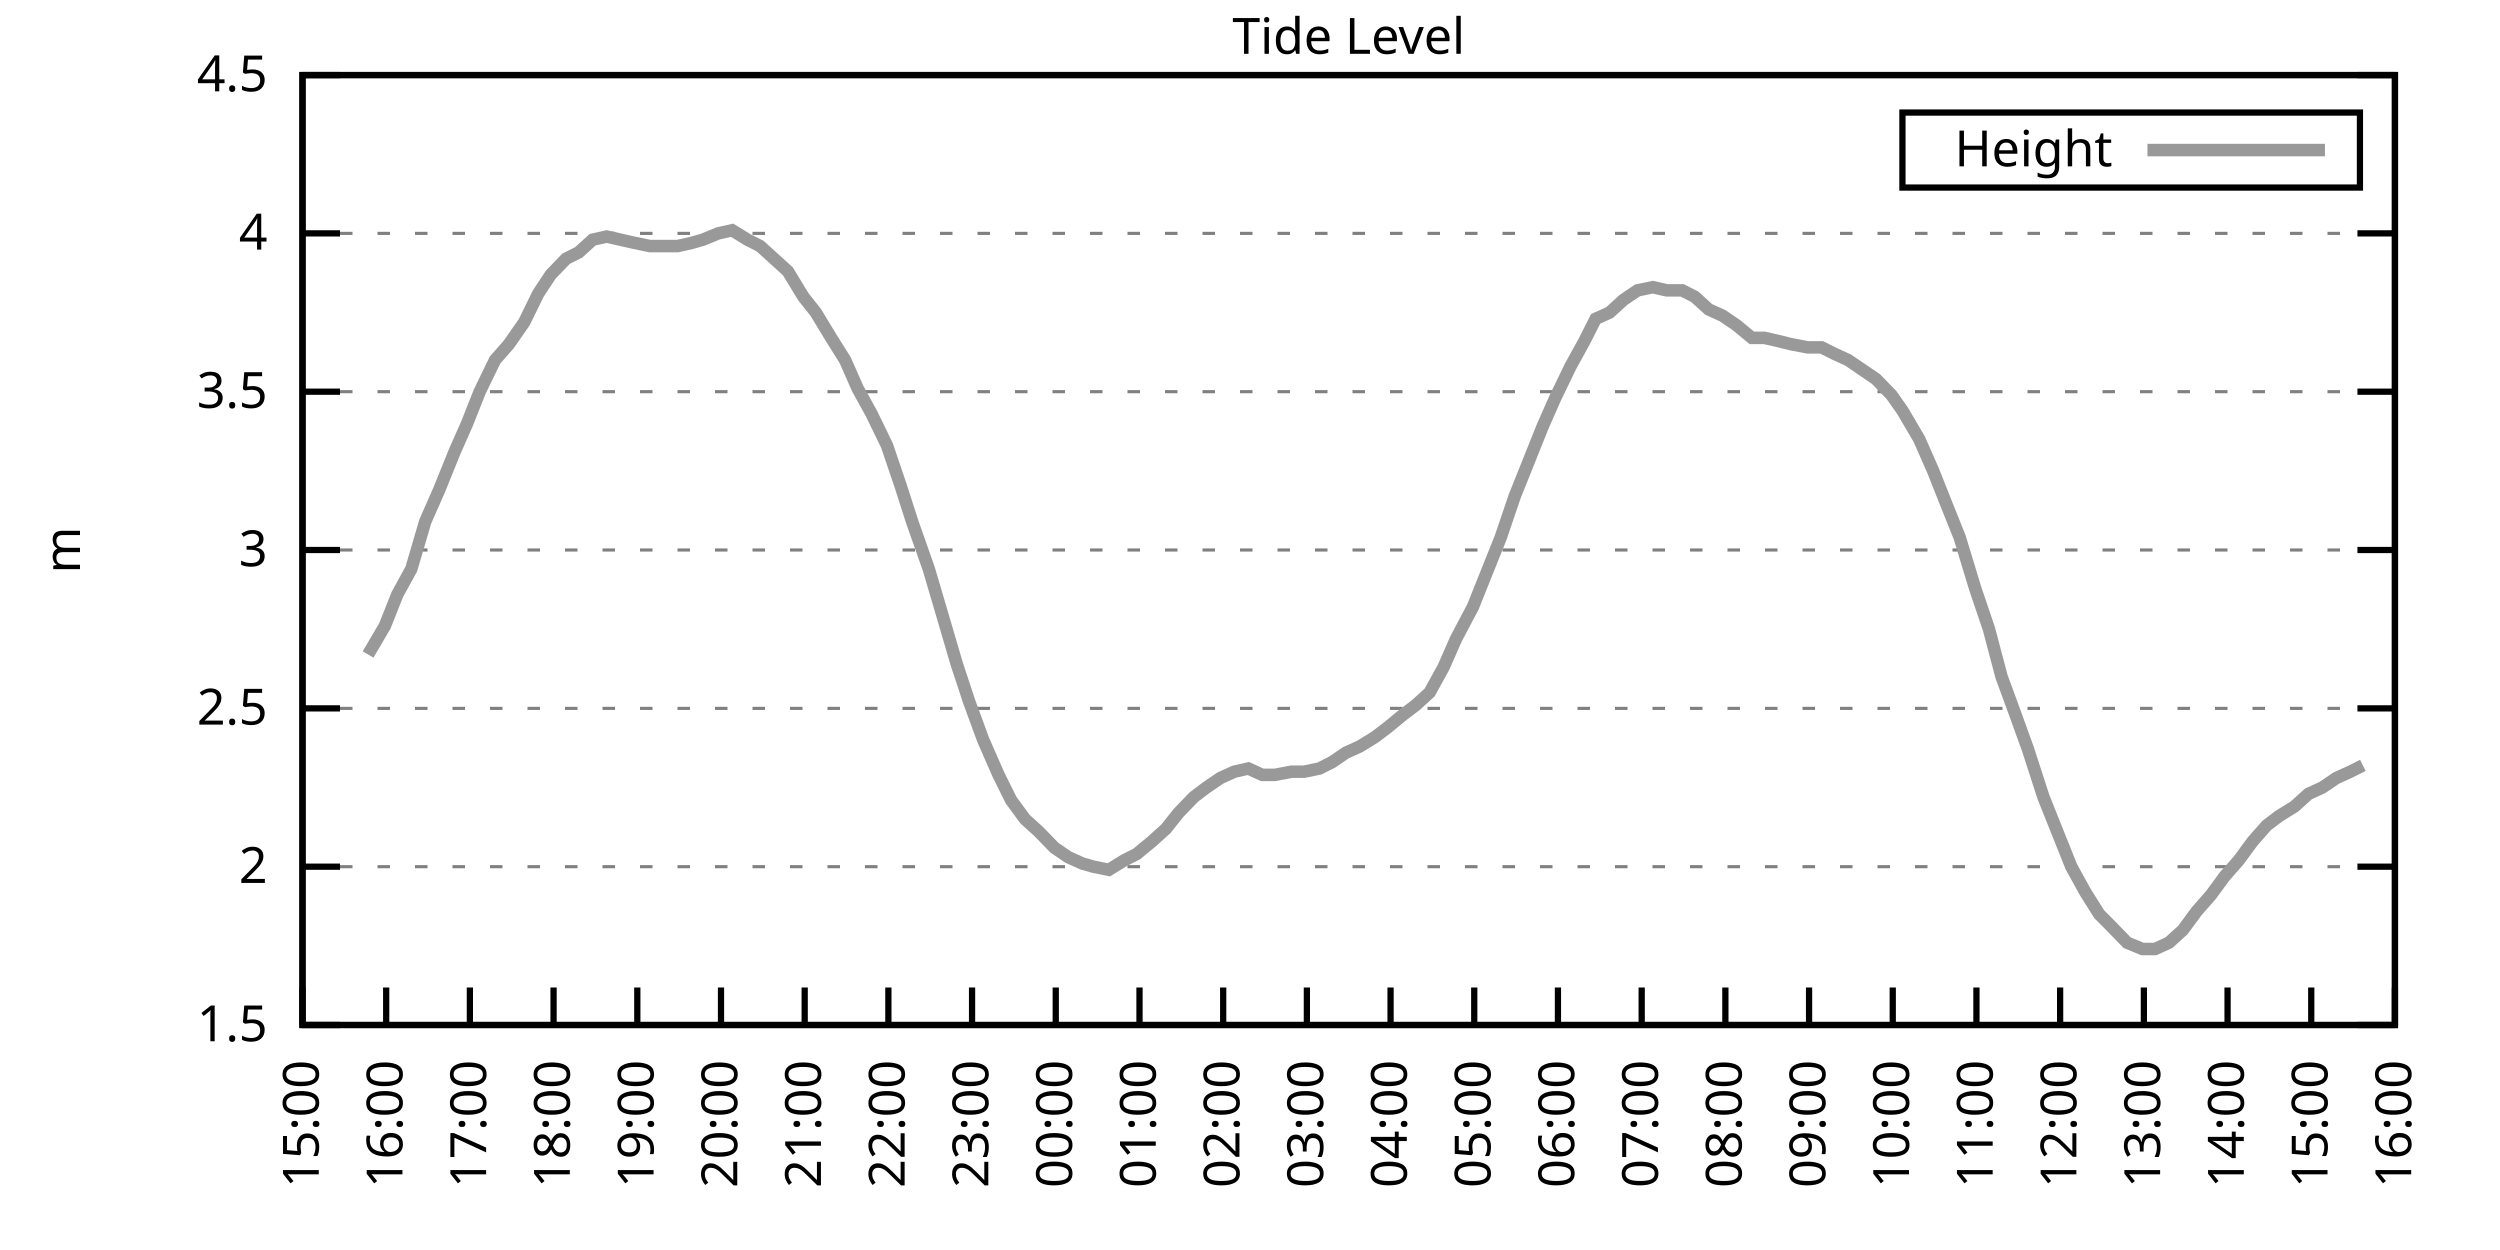
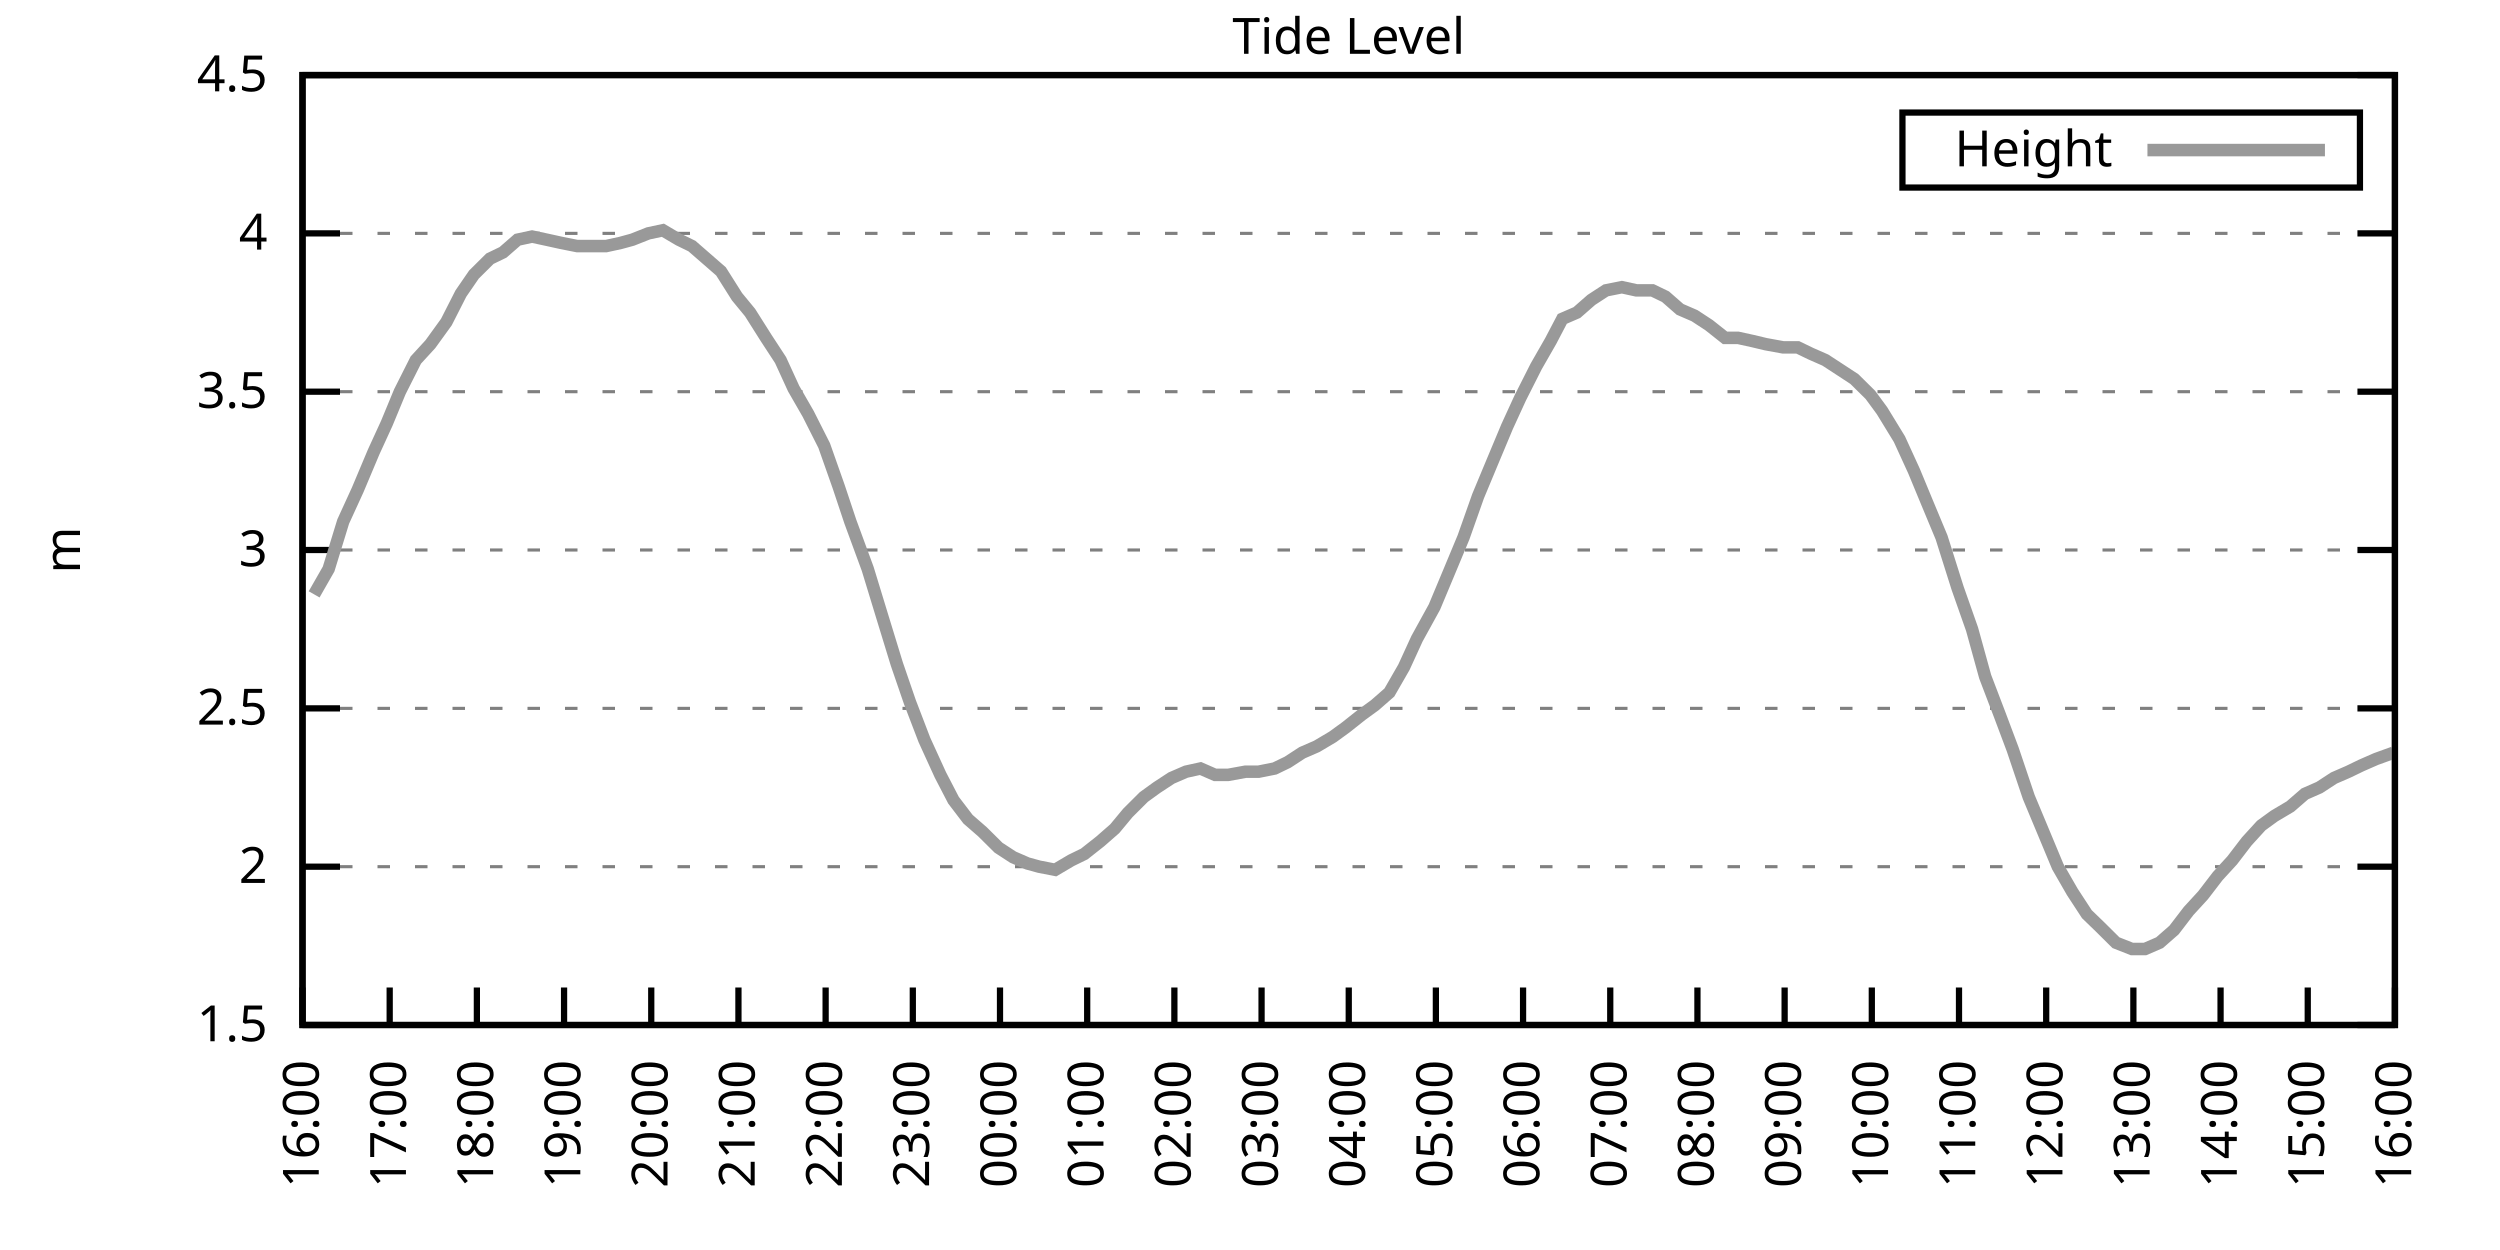
<svg xmlns="http://www.w3.org/2000/svg" xmlns:xlink="http://www.w3.org/1999/xlink" width="400" height="200" viewBox="0 0 400 200">
  <g id="gnuplot_canvas">
    <rect x="0" y="0" width="400" height="200" fill="none" />
    <defs>
      <circle id="gpDot" r="0.5" stroke-width="0.5" stroke="currentColor" />
      <path id="gpPt0" stroke-width="0.333" stroke="currentColor" d="M-1,0 h2 M0,-1 v2" />
      <path id="gpPt1" stroke-width="0.333" stroke="currentColor" d="M-1,-1 L1,1 M1,-1 L-1,1" />
      <path id="gpPt2" stroke-width="0.333" stroke="currentColor" d="M-1,0 L1,0 M0,-1 L0,1 M-1,-1 L1,1 M-1,1 L1,-1" />
      <rect id="gpPt3" stroke-width="0.333" stroke="currentColor" x="-1" y="-1" width="2" height="2" />
      <rect id="gpPt4" stroke-width="0.333" stroke="currentColor" fill="currentColor" x="-1" y="-1" width="2" height="2" />
      <circle id="gpPt5" stroke-width="0.333" stroke="currentColor" cx="0" cy="0" r="1" />
      <use xlink:href="#gpPt5" id="gpPt6" fill="currentColor" stroke="none" />
      <path id="gpPt7" stroke-width="0.333" stroke="currentColor" d="M0,-1.33 L-1.33,0.67 L1.33,0.67 z" />
      <use xlink:href="#gpPt7" id="gpPt8" fill="currentColor" stroke="none" />
      <use xlink:href="#gpPt7" id="gpPt9" stroke="currentColor" transform="rotate(180)" />
      <use xlink:href="#gpPt9" id="gpPt10" fill="currentColor" stroke="none" />
      <use xlink:href="#gpPt3" id="gpPt11" stroke="currentColor" transform="rotate(45)" />
      <use xlink:href="#gpPt11" id="gpPt12" fill="currentColor" stroke="none" />
      <path id="gpPt13" stroke-width="0.333" stroke="currentColor" d="M0,1.330 L1.265,0.411 L0.782,-1.067 L-0.782,-1.076 L-1.265,0.411 z" />
      <use xlink:href="#gpPt13" id="gpPt14" fill="currentColor" stroke="none" />
      <filter id="textbox" filterUnits="objectBoundingBox" x="0" y="0" height="1" width="1">
        <feFlood flood-color="white" flood-opacity="1" result="bgnd" />
        <feComposite in="SourceGraphic" in2="bgnd" operator="atop" />
      </filter>
      <filter id="greybox" filterUnits="objectBoundingBox" x="0" y="0" height="1" width="1">
        <feFlood flood-color="lightgrey" flood-opacity="1" result="grey" />
        <feComposite in="SourceGraphic" in2="grey" operator="atop" />
      </filter>
    </defs>
    <g fill="none" color="white" stroke="currentColor" stroke-width="1.00" stroke-linecap="butt" stroke-linejoin="miter">
</g>
    <g fill="none" color="black" stroke="currentColor" stroke-width="1.00" stroke-linecap="butt" stroke-linejoin="miter">
      <g stroke="none" shape-rendering="crispEdges">
        <polygon fill="rgb(255, 255, 255)" points="48.40,164.00 383.18,164.00 383.18,12.02 48.40,12.02 " />
      </g>
    </g>
    <g fill="none" color="black" stroke="currentColor" stroke-width="1.00" stroke-linecap="butt" stroke-linejoin="miter">
</g>
    <g fill="none" color="black" stroke="black" stroke-width="0.50" stroke-linecap="butt" stroke-linejoin="miter">
</g>
    <g fill="none" color="gray" stroke="currentColor" stroke-width="0.50" stroke-linecap="butt" stroke-linejoin="miter">
      <path stroke="gray" stroke-dasharray="2,4" class="gridline" d="M48.40,164.00 L383.19,164.00  " />
    </g>
    <g fill="none" color="gray" stroke="gray" stroke-width="1.00" stroke-linecap="butt" stroke-linejoin="miter">
</g>
    <g fill="none" color="black" stroke="currentColor" stroke-width="1.00" stroke-linecap="butt" stroke-linejoin="miter">
      <path stroke="black" d="M48.40,164.00 L54.40,164.00 M383.19,164.00 L377.19,164.00  " />
      <g transform="translate(42.80,166.60)" stroke="none" fill="black" font-family="Sans" font-size="8.00" text-anchor="end">
        <text>
          <tspan font-family="Sans"> 1.5</tspan>
        </text>
      </g>
    </g>
    <g fill="none" color="black" stroke="currentColor" stroke-width="1.00" stroke-linecap="butt" stroke-linejoin="miter">
</g>
    <g fill="none" color="black" stroke="black" stroke-width="0.50" stroke-linecap="butt" stroke-linejoin="miter">
</g>
    <g fill="none" color="gray" stroke="currentColor" stroke-width="0.50" stroke-linecap="butt" stroke-linejoin="miter">
      <path stroke="gray" stroke-dasharray="2,4" class="gridline" d="M48.40,138.67 L383.19,138.67  " />
    </g>
    <g fill="none" color="gray" stroke="gray" stroke-width="1.00" stroke-linecap="butt" stroke-linejoin="miter">
</g>
    <g fill="none" color="black" stroke="currentColor" stroke-width="1.00" stroke-linecap="butt" stroke-linejoin="miter">
      <path stroke="black" d="M48.40,138.67 L54.40,138.67 M383.19,138.67 L377.19,138.67  " />
      <g transform="translate(42.80,141.27)" stroke="none" fill="black" font-family="Sans" font-size="8.00" text-anchor="end">
        <text>
          <tspan font-family="Sans"> 2</tspan>
        </text>
      </g>
    </g>
    <g fill="none" color="black" stroke="currentColor" stroke-width="1.00" stroke-linecap="butt" stroke-linejoin="miter">
</g>
    <g fill="none" color="black" stroke="black" stroke-width="0.50" stroke-linecap="butt" stroke-linejoin="miter">
</g>
    <g fill="none" color="gray" stroke="currentColor" stroke-width="0.50" stroke-linecap="butt" stroke-linejoin="miter">
      <path stroke="gray" stroke-dasharray="2,4" class="gridline" d="M48.40,113.34 L383.19,113.34  " />
    </g>
    <g fill="none" color="gray" stroke="gray" stroke-width="1.00" stroke-linecap="butt" stroke-linejoin="miter">
</g>
    <g fill="none" color="black" stroke="currentColor" stroke-width="1.00" stroke-linecap="butt" stroke-linejoin="miter">
      <path stroke="black" d="M48.40,113.34 L54.40,113.34 M383.19,113.34 L377.19,113.34  " />
      <g transform="translate(42.80,115.94)" stroke="none" fill="black" font-family="Sans" font-size="8.00" text-anchor="end">
        <text>
          <tspan font-family="Sans"> 2.5</tspan>
        </text>
      </g>
    </g>
    <g fill="none" color="black" stroke="currentColor" stroke-width="1.00" stroke-linecap="butt" stroke-linejoin="miter">
</g>
    <g fill="none" color="black" stroke="black" stroke-width="0.50" stroke-linecap="butt" stroke-linejoin="miter">
</g>
    <g fill="none" color="gray" stroke="currentColor" stroke-width="0.50" stroke-linecap="butt" stroke-linejoin="miter">
      <path stroke="gray" stroke-dasharray="2,4" class="gridline" d="M48.40,88.00 L383.19,88.00  " />
    </g>
    <g fill="none" color="gray" stroke="gray" stroke-width="1.00" stroke-linecap="butt" stroke-linejoin="miter">
</g>
    <g fill="none" color="black" stroke="currentColor" stroke-width="1.00" stroke-linecap="butt" stroke-linejoin="miter">
      <path stroke="black" d="M48.40,88.00 L54.40,88.00 M383.19,88.00 L377.19,88.00  " />
      <g transform="translate(42.80,90.60)" stroke="none" fill="black" font-family="Sans" font-size="8.00" text-anchor="end">
        <text>
          <tspan font-family="Sans"> 3</tspan>
        </text>
      </g>
    </g>
    <g fill="none" color="black" stroke="currentColor" stroke-width="1.00" stroke-linecap="butt" stroke-linejoin="miter">
</g>
    <g fill="none" color="black" stroke="black" stroke-width="0.50" stroke-linecap="butt" stroke-linejoin="miter">
</g>
    <g fill="none" color="gray" stroke="currentColor" stroke-width="0.50" stroke-linecap="butt" stroke-linejoin="miter">
      <path stroke="gray" stroke-dasharray="2,4" class="gridline" d="M48.40,62.67 L383.19,62.67  " />
    </g>
    <g fill="none" color="gray" stroke="gray" stroke-width="1.00" stroke-linecap="butt" stroke-linejoin="miter">
</g>
    <g fill="none" color="black" stroke="currentColor" stroke-width="1.00" stroke-linecap="butt" stroke-linejoin="miter">
      <path stroke="black" d="M48.40,62.67 L54.40,62.67 M383.19,62.67 L377.19,62.67  " />
      <g transform="translate(42.80,65.27)" stroke="none" fill="black" font-family="Sans" font-size="8.00" text-anchor="end">
        <text>
          <tspan font-family="Sans"> 3.5</tspan>
        </text>
      </g>
    </g>
    <g fill="none" color="black" stroke="currentColor" stroke-width="1.00" stroke-linecap="butt" stroke-linejoin="miter">
</g>
    <g fill="none" color="black" stroke="black" stroke-width="0.50" stroke-linecap="butt" stroke-linejoin="miter">
</g>
    <g fill="none" color="gray" stroke="currentColor" stroke-width="0.50" stroke-linecap="butt" stroke-linejoin="miter">
      <path stroke="gray" stroke-dasharray="2,4" class="gridline" d="M48.40,37.34 L383.19,37.34  " />
    </g>
    <g fill="none" color="gray" stroke="gray" stroke-width="1.00" stroke-linecap="butt" stroke-linejoin="miter">
</g>
    <g fill="none" color="black" stroke="currentColor" stroke-width="1.00" stroke-linecap="butt" stroke-linejoin="miter">
      <path stroke="black" d="M48.40,37.34 L54.40,37.34 M383.19,37.34 L377.19,37.34  " />
      <g transform="translate(42.80,39.94)" stroke="none" fill="black" font-family="Sans" font-size="8.00" text-anchor="end">
        <text>
          <tspan font-family="Sans"> 4</tspan>
        </text>
      </g>
    </g>
    <g fill="none" color="black" stroke="currentColor" stroke-width="1.00" stroke-linecap="butt" stroke-linejoin="miter">
</g>
    <g fill="none" color="black" stroke="black" stroke-width="0.50" stroke-linecap="butt" stroke-linejoin="miter">
</g>
    <g fill="none" color="gray" stroke="currentColor" stroke-width="0.50" stroke-linecap="butt" stroke-linejoin="miter">
      <path stroke="gray" stroke-dasharray="2,4" class="gridline" d="M48.40,12.01 L383.19,12.01  " />
    </g>
    <g fill="none" color="gray" stroke="gray" stroke-width="1.00" stroke-linecap="butt" stroke-linejoin="miter">
</g>
    <g fill="none" color="black" stroke="currentColor" stroke-width="1.00" stroke-linecap="butt" stroke-linejoin="miter">
      <path stroke="black" d="M48.40,12.01 L54.40,12.01 M383.19,12.01 L377.19,12.01  " />
      <g transform="translate(42.80,14.61)" stroke="none" fill="black" font-family="Sans" font-size="8.00" text-anchor="end">
        <text>
          <tspan font-family="Sans"> 4.5</tspan>
        </text>
      </g>
    </g>
    <g fill="none" color="black" stroke="currentColor" stroke-width="1.00" stroke-linecap="butt" stroke-linejoin="miter">
      <path stroke="black" d="M48.40,164.00 L48.40,158.00  " />
      <g transform="translate(51.00,169.60) rotate(270.00)" stroke="none" fill="black" font-family="Sans" font-size="8.00" text-anchor="end">
        <text>
-           <tspan font-family="Sans">15:00</tspan>
-         </text>
-       </g>
-     </g>
-     <g fill="none" color="black" stroke="currentColor" stroke-width="1.00" stroke-linecap="butt" stroke-linejoin="miter">
-       <path stroke="black" d="M61.79,164.00 L61.79,158.00  " />
-       <g transform="translate(64.39,169.60) rotate(270.00)" stroke="none" fill="black" font-family="Sans" font-size="8.00" text-anchor="end">
-         <text>
          <tspan font-family="Sans">16:00</tspan>
        </text>
      </g>
    </g>
    <g fill="none" color="black" stroke="currentColor" stroke-width="1.00" stroke-linecap="butt" stroke-linejoin="miter">
-       <path stroke="black" d="M75.18,164.00 L75.18,158.00  " />
-       <g transform="translate(77.78,169.60) rotate(270.00)" stroke="none" fill="black" font-family="Sans" font-size="8.00" text-anchor="end">
+       <path stroke="black" d="M62.35,164.00 L62.35,158.00  " />
+       <g transform="translate(64.95,169.60) rotate(270.00)" stroke="none" fill="black" font-family="Sans" font-size="8.00" text-anchor="end">
        <text>
          <tspan font-family="Sans">17:00</tspan>
        </text>
      </g>
    </g>
    <g fill="none" color="black" stroke="currentColor" stroke-width="1.00" stroke-linecap="butt" stroke-linejoin="miter">
-       <path stroke="black" d="M88.57,164.00 L88.57,158.00  " />
-       <g transform="translate(91.17,169.60) rotate(270.00)" stroke="none" fill="black" font-family="Sans" font-size="8.00" text-anchor="end">
+       <path stroke="black" d="M76.30,164.00 L76.30,158.00  " />
+       <g transform="translate(78.90,169.60) rotate(270.00)" stroke="none" fill="black" font-family="Sans" font-size="8.00" text-anchor="end">
        <text>
          <tspan font-family="Sans">18:00</tspan>
        </text>
      </g>
    </g>
    <g fill="none" color="black" stroke="currentColor" stroke-width="1.00" stroke-linecap="butt" stroke-linejoin="miter">
-       <path stroke="black" d="M101.97,164.00 L101.97,158.00  " />
-       <g transform="translate(104.57,169.60) rotate(270.00)" stroke="none" fill="black" font-family="Sans" font-size="8.00" text-anchor="end">
+       <path stroke="black" d="M90.25,164.00 L90.25,158.00  " />
+       <g transform="translate(92.85,169.60) rotate(270.00)" stroke="none" fill="black" font-family="Sans" font-size="8.00" text-anchor="end">
        <text>
          <tspan font-family="Sans">19:00</tspan>
        </text>
      </g>
    </g>
    <g fill="none" color="black" stroke="currentColor" stroke-width="1.00" stroke-linecap="butt" stroke-linejoin="miter">
-       <path stroke="black" d="M115.36,164.00 L115.36,158.00  " />
-       <g transform="translate(117.96,169.60) rotate(270.00)" stroke="none" fill="black" font-family="Sans" font-size="8.00" text-anchor="end">
+       <path stroke="black" d="M104.20,164.00 L104.20,158.00  " />
+       <g transform="translate(106.80,169.60) rotate(270.00)" stroke="none" fill="black" font-family="Sans" font-size="8.00" text-anchor="end">
        <text>
          <tspan font-family="Sans">20:00</tspan>
        </text>
      </g>
    </g>
    <g fill="none" color="black" stroke="currentColor" stroke-width="1.00" stroke-linecap="butt" stroke-linejoin="miter">
-       <path stroke="black" d="M128.75,164.00 L128.75,158.00  " />
-       <g transform="translate(131.35,169.60) rotate(270.00)" stroke="none" fill="black" font-family="Sans" font-size="8.00" text-anchor="end">
+       <path stroke="black" d="M118.15,164.00 L118.15,158.00  " />
+       <g transform="translate(120.75,169.60) rotate(270.00)" stroke="none" fill="black" font-family="Sans" font-size="8.00" text-anchor="end">
        <text>
          <tspan font-family="Sans">21:00</tspan>
        </text>
      </g>
    </g>
    <g fill="none" color="black" stroke="currentColor" stroke-width="1.00" stroke-linecap="butt" stroke-linejoin="miter">
-       <path stroke="black" d="M142.14,164.00 L142.14,158.00  " />
-       <g transform="translate(144.74,169.60) rotate(270.00)" stroke="none" fill="black" font-family="Sans" font-size="8.00" text-anchor="end">
+       <path stroke="black" d="M132.10,164.00 L132.10,158.00  " />
+       <g transform="translate(134.70,169.60) rotate(270.00)" stroke="none" fill="black" font-family="Sans" font-size="8.00" text-anchor="end">
        <text>
          <tspan font-family="Sans">22:00</tspan>
        </text>
      </g>
    </g>
    <g fill="none" color="black" stroke="currentColor" stroke-width="1.00" stroke-linecap="butt" stroke-linejoin="miter">
-       <path stroke="black" d="M155.53,164.00 L155.53,158.00  " />
-       <g transform="translate(158.13,169.60) rotate(270.00)" stroke="none" fill="black" font-family="Sans" font-size="8.00" text-anchor="end">
+       <path stroke="black" d="M146.05,164.00 L146.05,158.00  " />
+       <g transform="translate(148.65,169.60) rotate(270.00)" stroke="none" fill="black" font-family="Sans" font-size="8.00" text-anchor="end">
        <text>
          <tspan font-family="Sans">23:00</tspan>
        </text>
      </g>
    </g>
    <g fill="none" color="black" stroke="currentColor" stroke-width="1.00" stroke-linecap="butt" stroke-linejoin="miter">
-       <path stroke="black" d="M168.92,164.00 L168.92,158.00  " />
-       <g transform="translate(171.52,169.60) rotate(270.00)" stroke="none" fill="black" font-family="Sans" font-size="8.00" text-anchor="end">
+       <path stroke="black" d="M160.00,164.00 L160.00,158.00  " />
+       <g transform="translate(162.60,169.60) rotate(270.00)" stroke="none" fill="black" font-family="Sans" font-size="8.00" text-anchor="end">
        <text>
          <tspan font-family="Sans">00:00</tspan>
        </text>
      </g>
    </g>
    <g fill="none" color="black" stroke="currentColor" stroke-width="1.00" stroke-linecap="butt" stroke-linejoin="miter">
-       <path stroke="black" d="M182.32,164.00 L182.32,158.00  " />
-       <g transform="translate(184.92,169.60) rotate(270.00)" stroke="none" fill="black" font-family="Sans" font-size="8.00" text-anchor="end">
+       <path stroke="black" d="M173.95,164.00 L173.95,158.00  " />
+       <g transform="translate(176.55,169.60) rotate(270.00)" stroke="none" fill="black" font-family="Sans" font-size="8.00" text-anchor="end">
        <text>
          <tspan font-family="Sans">01:00</tspan>
        </text>
      </g>
    </g>
    <g fill="none" color="black" stroke="currentColor" stroke-width="1.00" stroke-linecap="butt" stroke-linejoin="miter">
-       <path stroke="black" d="M195.71,164.00 L195.71,158.00  " />
-       <g transform="translate(198.31,169.60) rotate(270.00)" stroke="none" fill="black" font-family="Sans" font-size="8.00" text-anchor="end">
+       <path stroke="black" d="M187.90,164.00 L187.90,158.00  " />
+       <g transform="translate(190.50,169.60) rotate(270.00)" stroke="none" fill="black" font-family="Sans" font-size="8.00" text-anchor="end">
        <text>
          <tspan font-family="Sans">02:00</tspan>
        </text>
      </g>
    </g>
    <g fill="none" color="black" stroke="currentColor" stroke-width="1.00" stroke-linecap="butt" stroke-linejoin="miter">
-       <path stroke="black" d="M209.10,164.00 L209.10,158.00  " />
-       <g transform="translate(211.70,169.60) rotate(270.00)" stroke="none" fill="black" font-family="Sans" font-size="8.00" text-anchor="end">
+       <path stroke="black" d="M201.85,164.00 L201.85,158.00  " />
+       <g transform="translate(204.45,169.60) rotate(270.00)" stroke="none" fill="black" font-family="Sans" font-size="8.00" text-anchor="end">
        <text>
          <tspan font-family="Sans">03:00</tspan>
        </text>
      </g>
    </g>
    <g fill="none" color="black" stroke="currentColor" stroke-width="1.00" stroke-linecap="butt" stroke-linejoin="miter">
-       <path stroke="black" d="M222.49,164.00 L222.49,158.00  " />
-       <g transform="translate(225.09,169.60) rotate(270.00)" stroke="none" fill="black" font-family="Sans" font-size="8.00" text-anchor="end">
+       <path stroke="black" d="M215.80,164.00 L215.80,158.00  " />
+       <g transform="translate(218.40,169.60) rotate(270.00)" stroke="none" fill="black" font-family="Sans" font-size="8.00" text-anchor="end">
        <text>
          <tspan font-family="Sans">04:00</tspan>
        </text>
      </g>
    </g>
    <g fill="none" color="black" stroke="currentColor" stroke-width="1.00" stroke-linecap="butt" stroke-linejoin="miter">
-       <path stroke="black" d="M235.88,164.00 L235.88,158.00  " />
-       <g transform="translate(238.48,169.60) rotate(270.00)" stroke="none" fill="black" font-family="Sans" font-size="8.00" text-anchor="end">
+       <path stroke="black" d="M229.74,164.00 L229.74,158.00  " />
+       <g transform="translate(232.34,169.60) rotate(270.00)" stroke="none" fill="black" font-family="Sans" font-size="8.00" text-anchor="end">
        <text>
          <tspan font-family="Sans">05:00</tspan>
        </text>
      </g>
    </g>
    <g fill="none" color="black" stroke="currentColor" stroke-width="1.00" stroke-linecap="butt" stroke-linejoin="miter">
-       <path stroke="black" d="M249.27,164.00 L249.27,158.00  " />
-       <g transform="translate(251.87,169.60) rotate(270.00)" stroke="none" fill="black" font-family="Sans" font-size="8.00" text-anchor="end">
+       <path stroke="black" d="M243.69,164.00 L243.69,158.00  " />
+       <g transform="translate(246.29,169.60) rotate(270.00)" stroke="none" fill="black" font-family="Sans" font-size="8.00" text-anchor="end">
        <text>
          <tspan font-family="Sans">06:00</tspan>
        </text>
      </g>
    </g>
    <g fill="none" color="black" stroke="currentColor" stroke-width="1.00" stroke-linecap="butt" stroke-linejoin="miter">
-       <path stroke="black" d="M262.67,164.00 L262.67,158.00  " />
-       <g transform="translate(265.27,169.60) rotate(270.00)" stroke="none" fill="black" font-family="Sans" font-size="8.00" text-anchor="end">
+       <path stroke="black" d="M257.64,164.00 L257.64,158.00  " />
+       <g transform="translate(260.24,169.60) rotate(270.00)" stroke="none" fill="black" font-family="Sans" font-size="8.00" text-anchor="end">
        <text>
          <tspan font-family="Sans">07:00</tspan>
        </text>
      </g>
    </g>
    <g fill="none" color="black" stroke="currentColor" stroke-width="1.00" stroke-linecap="butt" stroke-linejoin="miter">
-       <path stroke="black" d="M276.06,164.00 L276.06,158.00  " />
-       <g transform="translate(278.66,169.60) rotate(270.00)" stroke="none" fill="black" font-family="Sans" font-size="8.00" text-anchor="end">
+       <path stroke="black" d="M271.59,164.00 L271.59,158.00  " />
+       <g transform="translate(274.19,169.60) rotate(270.00)" stroke="none" fill="black" font-family="Sans" font-size="8.00" text-anchor="end">
        <text>
          <tspan font-family="Sans">08:00</tspan>
        </text>
      </g>
    </g>
    <g fill="none" color="black" stroke="currentColor" stroke-width="1.00" stroke-linecap="butt" stroke-linejoin="miter">
-       <path stroke="black" d="M289.45,164.00 L289.45,158.00  " />
-       <g transform="translate(292.05,169.60) rotate(270.00)" stroke="none" fill="black" font-family="Sans" font-size="8.00" text-anchor="end">
+       <path stroke="black" d="M285.54,164.00 L285.54,158.00  " />
+       <g transform="translate(288.14,169.60) rotate(270.00)" stroke="none" fill="black" font-family="Sans" font-size="8.00" text-anchor="end">
        <text>
          <tspan font-family="Sans">09:00</tspan>
        </text>
      </g>
    </g>
    <g fill="none" color="black" stroke="currentColor" stroke-width="1.00" stroke-linecap="butt" stroke-linejoin="miter">
-       <path stroke="black" d="M302.84,164.00 L302.84,158.00  " />
-       <g transform="translate(305.44,169.60) rotate(270.00)" stroke="none" fill="black" font-family="Sans" font-size="8.00" text-anchor="end">
+       <path stroke="black" d="M299.49,164.00 L299.49,158.00  " />
+       <g transform="translate(302.09,169.60) rotate(270.00)" stroke="none" fill="black" font-family="Sans" font-size="8.00" text-anchor="end">
        <text>
          <tspan font-family="Sans">10:00</tspan>
        </text>
      </g>
    </g>
    <g fill="none" color="black" stroke="currentColor" stroke-width="1.00" stroke-linecap="butt" stroke-linejoin="miter">
-       <path stroke="black" d="M316.23,164.00 L316.23,158.00  " />
-       <g transform="translate(318.83,169.60) rotate(270.00)" stroke="none" fill="black" font-family="Sans" font-size="8.00" text-anchor="end">
+       <path stroke="black" d="M313.44,164.00 L313.44,158.00  " />
+       <g transform="translate(316.04,169.60) rotate(270.00)" stroke="none" fill="black" font-family="Sans" font-size="8.00" text-anchor="end">
        <text>
          <tspan font-family="Sans">11:00</tspan>
        </text>
      </g>
    </g>
    <g fill="none" color="black" stroke="currentColor" stroke-width="1.00" stroke-linecap="butt" stroke-linejoin="miter">
-       <path stroke="black" d="M329.62,164.00 L329.62,158.00  " />
-       <g transform="translate(332.22,169.60) rotate(270.00)" stroke="none" fill="black" font-family="Sans" font-size="8.00" text-anchor="end">
+       <path stroke="black" d="M327.39,164.00 L327.39,158.00  " />
+       <g transform="translate(329.99,169.60) rotate(270.00)" stroke="none" fill="black" font-family="Sans" font-size="8.00" text-anchor="end">
        <text>
          <tspan font-family="Sans">12:00</tspan>
        </text>
      </g>
    </g>
    <g fill="none" color="black" stroke="currentColor" stroke-width="1.00" stroke-linecap="butt" stroke-linejoin="miter">
-       <path stroke="black" d="M343.02,164.00 L343.02,158.00  " />
-       <g transform="translate(345.62,169.60) rotate(270.00)" stroke="none" fill="black" font-family="Sans" font-size="8.00" text-anchor="end">
+       <path stroke="black" d="M341.34,164.00 L341.34,158.00  " />
+       <g transform="translate(343.94,169.60) rotate(270.00)" stroke="none" fill="black" font-family="Sans" font-size="8.00" text-anchor="end">
        <text>
          <tspan font-family="Sans">13:00</tspan>
        </text>
      </g>
    </g>
    <g fill="none" color="black" stroke="currentColor" stroke-width="1.00" stroke-linecap="butt" stroke-linejoin="miter">
-       <path stroke="black" d="M356.41,164.00 L356.41,158.00  " />
-       <g transform="translate(359.01,169.60) rotate(270.00)" stroke="none" fill="black" font-family="Sans" font-size="8.00" text-anchor="end">
+       <path stroke="black" d="M355.29,164.00 L355.29,158.00  " />
+       <g transform="translate(357.89,169.60) rotate(270.00)" stroke="none" fill="black" font-family="Sans" font-size="8.00" text-anchor="end">
        <text>
          <tspan font-family="Sans">14:00</tspan>
        </text>
      </g>
    </g>
    <g fill="none" color="black" stroke="currentColor" stroke-width="1.00" stroke-linecap="butt" stroke-linejoin="miter">
-       <path stroke="black" d="M369.80,164.00 L369.80,158.00  " />
-       <g transform="translate(372.40,169.60) rotate(270.00)" stroke="none" fill="black" font-family="Sans" font-size="8.00" text-anchor="end">
+       <path stroke="black" d="M369.24,164.00 L369.24,158.00  " />
+       <g transform="translate(371.84,169.60) rotate(270.00)" stroke="none" fill="black" font-family="Sans" font-size="8.00" text-anchor="end">
        <text>
          <tspan font-family="Sans">15:00</tspan>
        </text>
      </g>
    </g>
    <g fill="none" color="black" stroke="currentColor" stroke-width="1.00" stroke-linecap="butt" stroke-linejoin="miter">
      <path stroke="black" d="M383.19,164.00 L383.19,158.00  " />
      <g transform="translate(385.79,169.60) rotate(270.00)" stroke="none" fill="black" font-family="Sans" font-size="8.00" text-anchor="end">
        <text>
          <tspan font-family="Sans">16:00</tspan>
        </text>
      </g>
    </g>
    <g fill="none" color="black" stroke="currentColor" stroke-width="1.00" stroke-linecap="butt" stroke-linejoin="miter">
</g>
    <g fill="none" color="black" stroke="currentColor" stroke-width="1.00" stroke-linecap="butt" stroke-linejoin="miter">
      <path stroke="black" d="M48.40,12.01 L48.40,164.00 L383.19,164.00 L383.19,12.01 L48.40,12.01 Z  " />
    </g>
    <g fill="none" color="black" stroke="currentColor" stroke-width="1.00" stroke-linecap="butt" stroke-linejoin="miter">
</g>
    <g fill="none" color="black" stroke="currentColor" stroke-width="1.00" stroke-linecap="butt" stroke-linejoin="miter">
      <path stroke="black" d="M304.39,30.01 L304.39,18.01 L377.59,18.01 L377.59,30.01 L304.39,30.01 Z  " />
    </g>
    <g id="Tide_level_plot_1">
      <g fill="none" color="white" stroke="black" stroke-width="2.00" stroke-linecap="butt" stroke-linejoin="miter">
</g>
      <g fill="none" color="black" stroke="currentColor" stroke-width="2.00" stroke-linecap="butt" stroke-linejoin="miter">
        <g transform="translate(337.99,26.61)" stroke="none" fill="black" font-family="Sans" font-size="8.00" text-anchor="end">
          <text>
            <tspan font-family="Sans">Height</tspan>
          </text>
        </g>
      </g>
      <g fill="none" color="black" stroke="currentColor" stroke-width="2.00" stroke-linecap="butt" stroke-linejoin="miter">
-         <path stroke="rgb(153, 153, 153)" d="M343.59,24.01 L371.99,24.01 M58.89,104.72 L61.57,100.16 L63.58,95.10 L65.81,91.04 L68.04,83.45 L70.27,78.38   L72.73,72.30 L74.74,67.74 L76.75,62.67 L79.20,57.61 L81.43,55.07 L83.89,51.53 L86.12,46.97 L88.13,43.93   L90.58,41.39 L92.59,40.38 L94.82,38.35 L97.06,37.85 L99.29,38.35 L101.52,38.86 L103.98,39.37 L105.98,39.37   L108.44,39.37 L110.67,38.86 L112.46,38.35 L114.91,37.34 L117.14,36.84 L119.60,38.35 L121.61,39.37 L123.84,41.39   L126.07,43.42 L128.53,47.47 L130.54,50.01 L132.99,54.06 L135.22,57.61 L137.23,62.17 L139.46,66.22 L141.92,71.29   L144.15,77.87 L145.94,83.45 L148.61,91.04 L150.85,98.64 L153.08,106.24 L155.09,112.32 L157.32,118.40 L159.77,123.98   L161.78,128.03 L164.01,131.07 L166.25,133.10 L168.70,135.63 L170.93,137.15 L173.17,138.16 L174.95,138.67 L177.41,139.17   L179.86,137.66 L181.87,136.64 L184.32,134.62 L186.56,132.59 L188.57,130.06 L191.02,127.52 L193.03,126.00 L195.26,124.48   L197.49,123.47 L199.73,122.96 L201.96,123.98 L203.97,123.98 L206.64,123.47 L208.65,123.47 L211.11,122.96 L213.12,121.95   L215.35,120.43 L217.58,119.42 L220.04,117.90 L222.04,116.38 L224.50,114.35 L226.51,112.83 L228.74,110.80 L230.97,106.75   L232.98,102.19 L235.66,97.12 L237.89,91.55 L240.12,85.98 L242.36,79.39 L244.59,73.82 L246.82,68.25 L248.83,63.69   L251.28,58.62 L253.51,54.57 L255.30,51.02 L257.53,50.01 L259.76,47.98 L262.00,46.46 L264.45,45.95 L266.68,46.46   L269.14,46.46 L271.15,47.47 L273.38,49.50 L275.61,50.51 L277.84,52.03 L280.30,54.06 L282.31,54.06 L284.54,54.57   L286.55,55.07 L289.23,55.58 L291.46,55.58 L293.47,56.59 L295.70,57.61 L297.93,59.13 L300.16,60.65 L302.62,63.18   L304.40,65.71 L307.08,70.27 L309.31,75.34 L311.32,80.41 L313.55,85.98 L316.01,94.08 L318.24,100.67 L320.25,108.27   L322.48,114.35 L324.49,119.92 L326.95,127.52 L329.18,133.10 L331.41,138.67 L333.64,142.72 L335.87,146.27 L337.88,148.29   L340.34,150.83 L342.79,151.84 L344.80,151.84 L347.03,150.83 L349.26,148.80 L351.50,145.76 L353.73,143.23 L355.96,140.19   L358.19,137.66 L360.42,134.62 L362.66,132.08 L364.66,130.56 L367.12,129.04 L369.35,127.02 L371.58,126.00 L373.82,124.48   L376.05,123.47 L378.06,122.46  " />
+         <path stroke="rgb(153, 153, 153)" d="M343.59,24.01 L371.99,24.01 M50.26,95.10 L52.58,91.04 L54.91,83.45 L57.23,78.38 L59.79,72.30 L61.88,67.74   L63.98,62.67 L66.53,57.61 L68.86,55.07 L71.42,51.53 L73.74,46.97 L75.83,43.93 L78.39,41.39 L80.48,40.38   L82.81,38.35 L85.13,37.85 L87.46,38.35 L89.78,38.86 L92.34,39.37 L94.43,39.37 L96.99,39.37 L99.32,38.86   L101.18,38.35 L103.73,37.34 L106.06,36.84 L108.62,38.35 L110.71,39.37 L113.03,41.39 L115.36,43.42 L117.92,47.47   L120.01,50.01 L122.57,54.06 L124.89,57.61 L126.98,62.17 L129.31,66.22 L131.87,71.29 L134.19,77.87 L136.05,83.45   L138.84,91.04 L141.16,98.64 L143.49,106.24 L145.58,112.32 L147.91,118.40 L150.46,123.98 L152.56,128.03 L154.88,131.07   L157.21,133.10 L159.76,135.63 L162.09,137.15 L164.41,138.16 L166.27,138.67 L168.83,139.17 L171.39,137.66 L173.48,136.64   L176.04,134.62 L178.36,132.59 L180.46,130.06 L183.01,127.52 L185.11,126.00 L187.43,124.48 L189.76,123.47 L192.08,122.96   L194.41,123.98 L196.50,123.98 L199.29,123.47 L201.38,123.47 L203.94,122.96 L206.03,121.95 L208.36,120.43 L210.68,119.42   L213.24,117.90 L215.33,116.38 L217.89,114.35 L219.98,112.83 L222.30,110.80 L224.63,106.75 L226.72,102.19 L229.51,97.12   L231.84,91.55 L234.16,85.98 L236.49,79.39 L238.81,73.82 L241.14,68.25 L243.23,63.69 L245.79,58.62 L248.11,54.57   L249.97,51.02 L252.30,50.01 L254.62,47.98 L256.95,46.46 L259.50,45.95 L261.83,46.46 L264.39,46.46 L266.48,47.47   L268.80,49.50 L271.13,50.51 L273.45,52.03 L276.01,54.06 L278.10,54.06 L280.43,54.57 L282.52,55.07 L285.31,55.58   L287.64,55.58 L289.73,56.59 L292.05,57.61 L294.38,59.13 L296.70,60.65 L299.26,63.18 L301.12,65.71 L303.91,70.27   L306.23,75.34 L308.33,80.41 L310.65,85.98 L313.21,94.08 L315.53,100.67 L317.63,108.27 L319.95,114.35 L322.04,119.92   L324.60,127.52 L326.93,133.10 L329.25,138.67 L331.58,142.72 L333.90,146.27 L335.99,148.29 L338.55,150.83 L341.11,151.84   L343.20,151.84 L345.53,150.83 L347.85,148.80 L350.18,145.76 L352.50,143.23 L354.83,140.19 L357.15,137.66 L359.48,134.62   L361.80,132.08 L363.89,130.56 L366.45,129.04 L368.78,127.02 L371.10,126.00 L373.43,124.48 L375.75,123.47 L377.84,122.46   L380.17,121.44 L382.96,120.43  " />
      </g>
    </g>
    <g fill="none" color="black" stroke="currentColor" stroke-width="2.00" stroke-linecap="butt" stroke-linejoin="miter">
</g>
    <g fill="none" color="black" stroke="black" stroke-width="1.00" stroke-linecap="butt" stroke-linejoin="miter">
</g>
    <g fill="none" color="black" stroke="currentColor" stroke-width="1.00" stroke-linecap="butt" stroke-linejoin="miter">
      <path stroke="black" d="M48.40,12.01 L48.40,164.00 L383.19,164.00 L383.19,12.01 L48.40,12.01 Z  " />
      <g transform="translate(12.80,88.01) rotate(270.00)" stroke="none" fill="black" font-family="Sans" font-size="8.00" text-anchor="middle">
        <text>
          <tspan font-family="Sans">m</tspan>
        </text>
      </g>
    </g>
    <g fill="none" color="black" stroke="currentColor" stroke-width="1.00" stroke-linecap="butt" stroke-linejoin="miter">
</g>
    <g fill="none" color="black" stroke="currentColor" stroke-width="1.00" stroke-linecap="butt" stroke-linejoin="miter">
      <g transform="translate(215.79,8.61)" stroke="none" fill="black" font-family="Sans" font-size="8.00" text-anchor="middle">
        <text>
          <tspan font-family="Sans">Tide Level</tspan>
        </text>
      </g>
    </g>
    <g fill="none" color="black" stroke="currentColor" stroke-width="1.00" stroke-linecap="butt" stroke-linejoin="miter">
</g>
  </g>
</svg>
